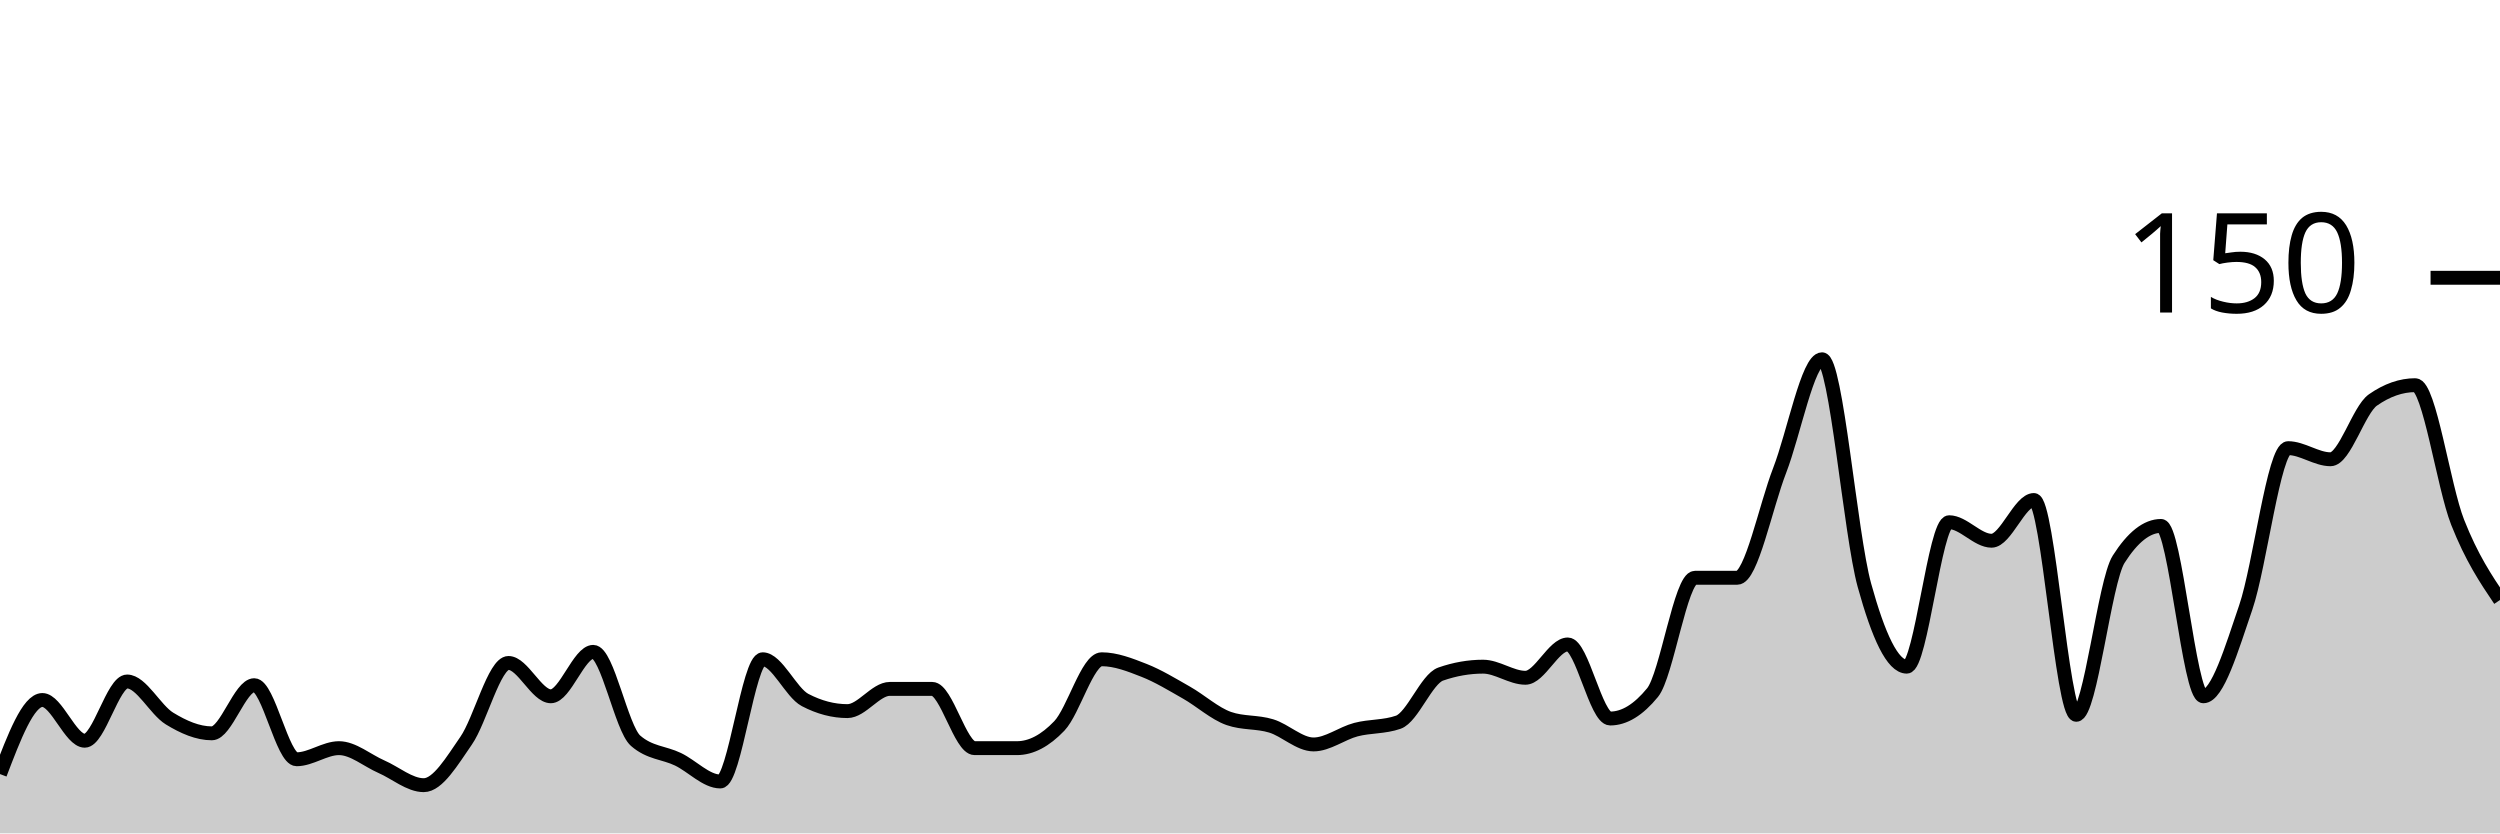
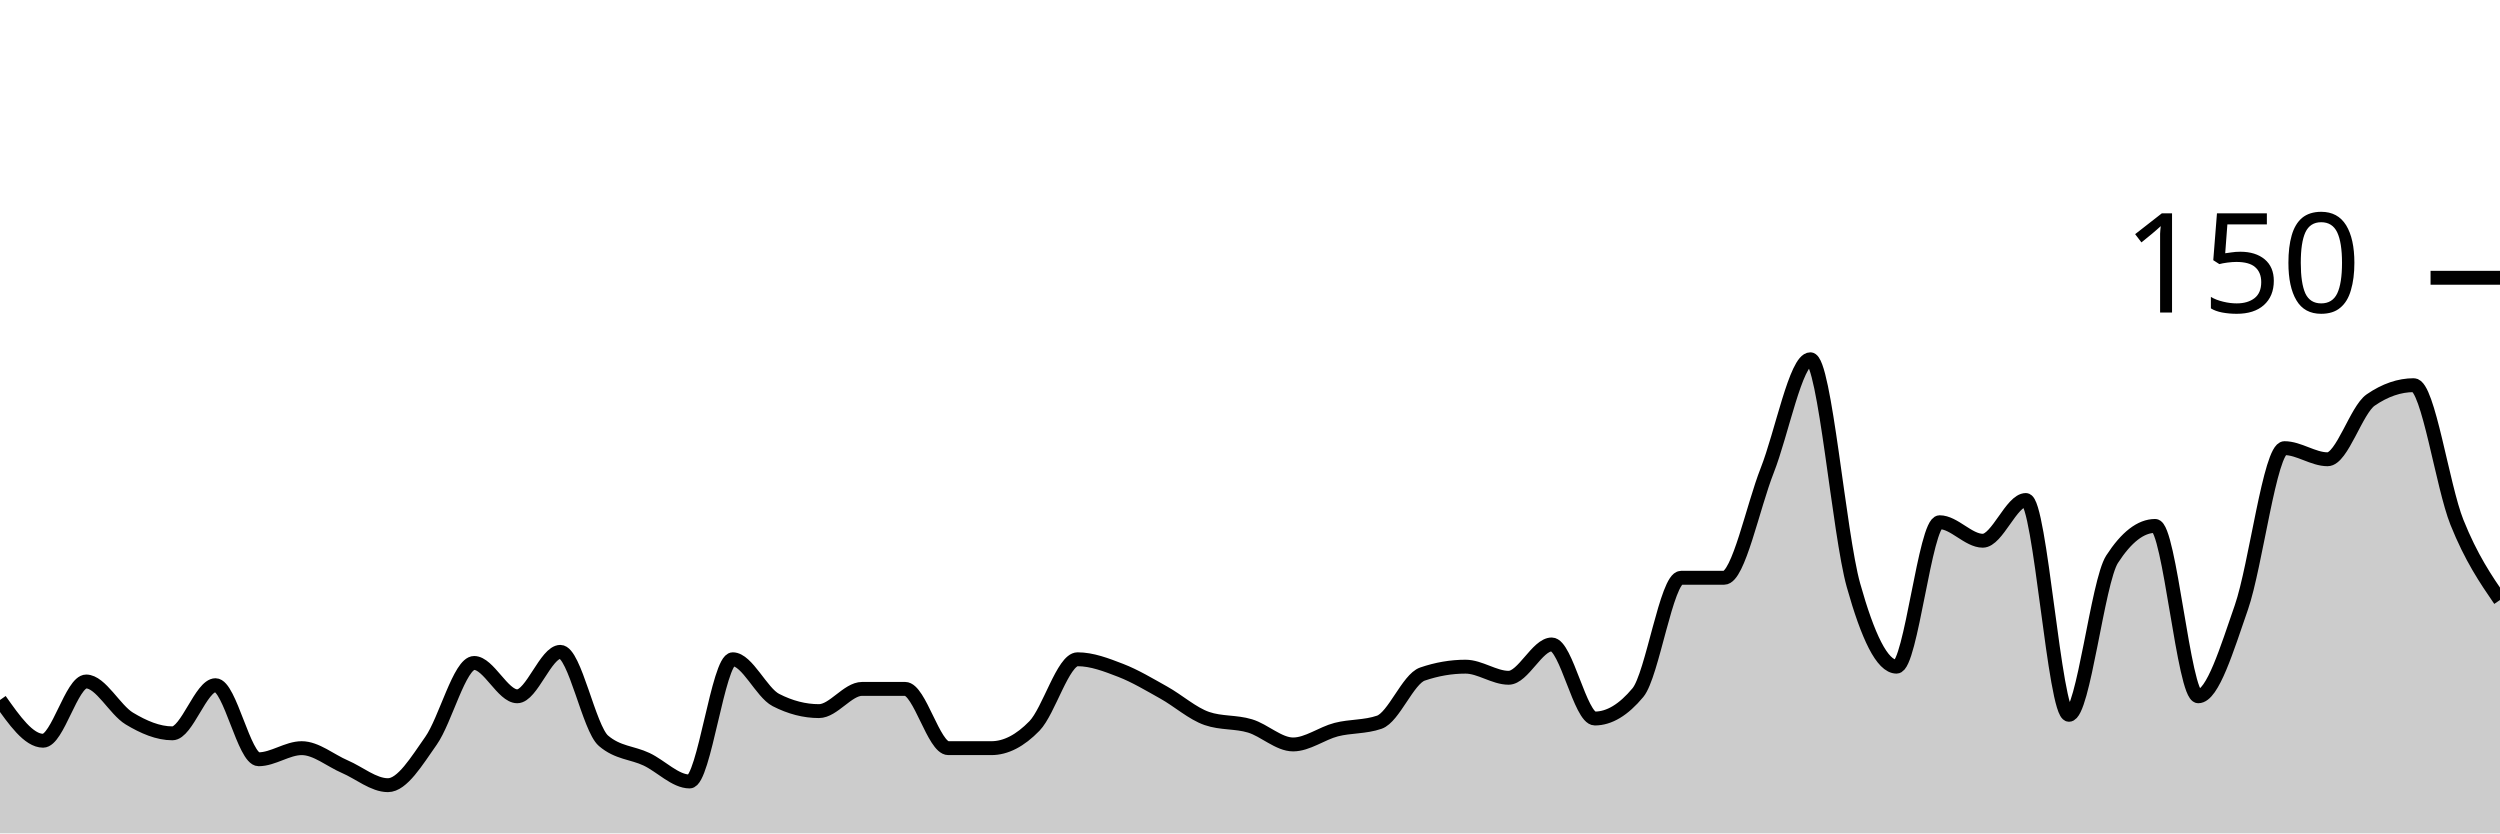
<svg xmlns="http://www.w3.org/2000/svg" viewBox="0 0 180 60">
  <g transform="translate(0,20)">
-     <path class="area" fill="rgba(0, 0, 0, 0.2)" d="M0,35.733C1.017,33.067,2.034,30.4,3.051,30.4C4.068,30.4,5.085,33.333,6.102,33.333C7.119,33.333,8.136,29.067,9.153,29.067C10.169,29.067,11.186,31.111,12.203,31.733C13.22,32.356,14.237,32.8,15.254,32.8C16.271,32.8,17.288,29.333,18.305,29.333C19.322,29.333,20.339,34.667,21.356,34.667C22.373,34.667,23.39,33.867,24.407,33.867C25.424,33.867,26.441,34.756,27.458,35.2C28.475,35.644,29.492,36.533,30.508,36.533C31.525,36.533,32.542,34.8,33.559,33.333C34.576,31.867,35.593,27.733,36.61,27.733C37.627,27.733,38.644,30.133,39.661,30.133C40.678,30.133,41.695,26.933,42.712,26.933C43.729,26.933,44.746,32.444,45.763,33.333C46.78,34.222,47.797,34.178,48.814,34.667C49.831,35.156,50.847,36.267,51.864,36.267C52.881,36.267,53.898,27.467,54.915,27.467C55.932,27.467,56.949,29.867,57.966,30.4C58.983,30.933,60,31.2,61.017,31.2C62.034,31.2,63.051,29.6,64.068,29.6C65.085,29.6,66.102,29.6,67.119,29.6C68.136,29.6,69.153,33.867,70.169,33.867C71.186,33.867,72.203,33.867,73.22,33.867C74.237,33.867,75.254,33.333,76.271,32.267C77.288,31.2,78.305,27.467,79.322,27.467C80.339,27.467,81.356,27.867,82.373,28.267C83.39,28.667,84.407,29.289,85.424,29.867C86.441,30.444,87.458,31.378,88.475,31.733C89.492,32.089,90.508,31.956,91.525,32.267C92.542,32.578,93.559,33.6,94.576,33.6C95.593,33.6,96.61,32.8,97.627,32.533C98.644,32.267,99.661,32.356,100.678,32C101.695,31.644,102.712,28.889,103.729,28.533C104.746,28.178,105.763,28,106.78,28C107.797,28,108.814,28.8,109.831,28.8C110.847,28.8,111.864,26.4,112.881,26.4C113.898,26.4,114.915,31.733,115.932,31.733C116.949,31.733,117.966,31.111,118.983,29.867C120,28.622,121.017,21.6,122.034,21.6C123.051,21.6,124.068,21.6,125.085,21.6C126.102,21.6,127.119,16.489,128.136,13.867C129.153,11.244,130.169,5.867,131.186,5.867C132.203,5.867,133.22,18.444,134.237,22.133C135.254,25.822,136.271,28,137.288,28C138.305,28,139.322,17.6,140.339,17.6C141.356,17.6,142.373,18.933,143.39,18.933C144.407,18.933,145.424,16,146.441,16C147.458,16,148.475,31.467,149.492,31.467C150.508,31.467,151.525,21.867,152.542,20.267C153.559,18.667,154.576,17.867,155.593,17.867C156.61,17.867,157.627,30.133,158.644,30.133C159.661,30.133,160.678,26.711,161.695,23.733C162.712,20.756,163.729,12.267,164.746,12.267C165.763,12.267,166.78,13.067,167.797,13.067C168.814,13.067,169.831,9.511,170.847,8.8C171.864,8.089,172.881,7.733,173.898,7.733C174.915,7.733,175.932,15.022,176.949,17.6C177.966,20.178,178.983,21.689,180,23.2L180,40C178.983,40,177.966,40,176.949,40C175.932,40,174.915,40,173.898,40C172.881,40,171.864,40,170.847,40C169.831,40,168.814,40,167.797,40C166.78,40,165.763,40,164.746,40C163.729,40,162.712,40,161.695,40C160.678,40,159.661,40,158.644,40C157.627,40,156.61,40,155.593,40C154.576,40,153.559,40,152.542,40C151.525,40,150.508,40,149.492,40C148.475,40,147.458,40,146.441,40C145.424,40,144.407,40,143.39,40C142.373,40,141.356,40,140.339,40C139.322,40,138.305,40,137.288,40C136.271,40,135.254,40,134.237,40C133.22,40,132.203,40,131.186,40C130.169,40,129.153,40,128.136,40C127.119,40,126.102,40,125.085,40C124.068,40,123.051,40,122.034,40C121.017,40,120,40,118.983,40C117.966,40,116.949,40,115.932,40C114.915,40,113.898,40,112.881,40C111.864,40,110.847,40,109.831,40C108.814,40,107.797,40,106.78,40C105.763,40,104.746,40,103.729,40C102.712,40,101.695,40,100.678,40C99.661,40,98.644,40,97.627,40C96.61,40,95.593,40,94.576,40C93.559,40,92.542,40,91.525,40C90.508,40,89.492,40,88.475,40C87.458,40,86.441,40,85.424,40C84.407,40,83.39,40,82.373,40C81.356,40,80.339,40,79.322,40C78.305,40,77.288,40,76.271,40C75.254,40,74.237,40,73.22,40C72.203,40,71.186,40,70.169,40C69.153,40,68.136,40,67.119,40C66.102,40,65.085,40,64.068,40C63.051,40,62.034,40,61.017,40C60,40,58.983,40,57.966,40C56.949,40,55.932,40,54.915,40C53.898,40,52.881,40,51.864,40C50.847,40,49.831,40,48.814,40C47.797,40,46.78,40,45.763,40C44.746,40,43.729,40,42.712,40C41.695,40,40.678,40,39.661,40C38.644,40,37.627,40,36.61,40C35.593,40,34.576,40,33.559,40C32.542,40,31.525,40,30.508,40C29.492,40,28.475,40,27.458,40C26.441,40,25.424,40,24.407,40C23.39,40,22.373,40,21.356,40C20.339,40,19.322,40,18.305,40C17.288,40,16.271,40,15.254,40C14.237,40,13.22,40,12.203,40C11.186,40,10.169,40,9.153,40C8.136,40,7.119,40,6.102,40C5.085,40,4.068,40,3.051,40C2.034,40,1.017,40,0,40Z" />
-     <path class="line" stroke="black" fill="none" d="M0,35.733C1.017,33.067,2.034,30.4,3.051,30.4C4.068,30.4,5.085,33.333,6.102,33.333C7.119,33.333,8.136,29.067,9.153,29.067C10.169,29.067,11.186,31.111,12.203,31.733C13.22,32.356,14.237,32.8,15.254,32.8C16.271,32.8,17.288,29.333,18.305,29.333C19.322,29.333,20.339,34.667,21.356,34.667C22.373,34.667,23.39,33.867,24.407,33.867C25.424,33.867,26.441,34.756,27.458,35.2C28.475,35.644,29.492,36.533,30.508,36.533C31.525,36.533,32.542,34.8,33.559,33.333C34.576,31.867,35.593,27.733,36.61,27.733C37.627,27.733,38.644,30.133,39.661,30.133C40.678,30.133,41.695,26.933,42.712,26.933C43.729,26.933,44.746,32.444,45.763,33.333C46.78,34.222,47.797,34.178,48.814,34.667C49.831,35.156,50.847,36.267,51.864,36.267C52.881,36.267,53.898,27.467,54.915,27.467C55.932,27.467,56.949,29.867,57.966,30.4C58.983,30.933,60,31.2,61.017,31.2C62.034,31.2,63.051,29.6,64.068,29.6C65.085,29.6,66.102,29.6,67.119,29.6C68.136,29.6,69.153,33.867,70.169,33.867C71.186,33.867,72.203,33.867,73.22,33.867C74.237,33.867,75.254,33.333,76.271,32.267C77.288,31.2,78.305,27.467,79.322,27.467C80.339,27.467,81.356,27.867,82.373,28.267C83.39,28.667,84.407,29.289,85.424,29.867C86.441,30.444,87.458,31.378,88.475,31.733C89.492,32.089,90.508,31.956,91.525,32.267C92.542,32.578,93.559,33.6,94.576,33.6C95.593,33.6,96.61,32.8,97.627,32.533C98.644,32.267,99.661,32.356,100.678,32C101.695,31.644,102.712,28.889,103.729,28.533C104.746,28.178,105.763,28,106.78,28C107.797,28,108.814,28.8,109.831,28.8C110.847,28.8,111.864,26.4,112.881,26.4C113.898,26.4,114.915,31.733,115.932,31.733C116.949,31.733,117.966,31.111,118.983,29.867C120,28.622,121.017,21.6,122.034,21.6C123.051,21.6,124.068,21.6,125.085,21.6C126.102,21.6,127.119,16.489,128.136,13.867C129.153,11.244,130.169,5.867,131.186,5.867C132.203,5.867,133.22,18.444,134.237,22.133C135.254,25.822,136.271,28,137.288,28C138.305,28,139.322,17.6,140.339,17.6C141.356,17.6,142.373,18.933,143.39,18.933C144.407,18.933,145.424,16,146.441,16C147.458,16,148.475,31.467,149.492,31.467C150.508,31.467,151.525,21.867,152.542,20.267C153.559,18.667,154.576,17.867,155.593,17.867C156.61,17.867,157.627,30.133,158.644,30.133C159.661,30.133,160.678,26.711,161.695,23.733C162.712,20.756,163.729,12.267,164.746,12.267C165.763,12.267,166.78,13.067,167.797,13.067C168.814,13.067,169.831,9.511,170.847,8.8C171.864,8.089,172.881,7.733,173.898,7.733C174.915,7.733,175.932,15.022,176.949,17.6C177.966,20.178,178.983,21.689,180,23.2" />
+     <path class="area" fill="rgba(0, 0, 0, 0.2)" d="M0,30.4C1.034,31.867,2.069,33.333,3.103,33.333C4.138,33.333,5.172,29.067,6.207,29.067C7.241,29.067,8.276,31.111,9.31,31.733C10.345,32.356,11.379,32.8,12.414,32.8C13.448,32.8,14.483,29.333,15.517,29.333C16.552,29.333,17.586,34.667,18.621,34.667C19.655,34.667,20.69,33.867,21.724,33.867C22.759,33.867,23.793,34.756,24.828,35.2C25.862,35.644,26.897,36.533,27.931,36.533C28.966,36.533,30,34.8,31.034,33.333C32.069,31.867,33.103,27.733,34.138,27.733C35.172,27.733,36.207,30.133,37.241,30.133C38.276,30.133,39.31,26.933,40.345,26.933C41.379,26.933,42.414,32.444,43.448,33.333C44.483,34.222,45.517,34.178,46.552,34.667C47.586,35.156,48.621,36.267,49.655,36.267C50.69,36.267,51.724,27.467,52.759,27.467C53.793,27.467,54.828,29.867,55.862,30.4C56.897,30.933,57.931,31.2,58.966,31.2C60,31.2,61.034,29.6,62.069,29.6C63.103,29.6,64.138,29.6,65.172,29.6C66.207,29.6,67.241,33.867,68.276,33.867C69.31,33.867,70.345,33.867,71.379,33.867C72.414,33.867,73.448,33.333,74.483,32.267C75.517,31.2,76.552,27.467,77.586,27.467C78.621,27.467,79.655,27.867,80.69,28.267C81.724,28.667,82.759,29.289,83.793,29.867C84.828,30.444,85.862,31.378,86.897,31.733C87.931,32.089,88.966,31.956,90,32.267C91.034,32.578,92.069,33.6,93.103,33.6C94.138,33.6,95.172,32.8,96.207,32.533C97.241,32.267,98.276,32.356,99.31,32C100.345,31.644,101.379,28.889,102.414,28.533C103.448,28.178,104.483,28,105.517,28C106.552,28,107.586,28.8,108.621,28.8C109.655,28.8,110.69,26.4,111.724,26.4C112.759,26.4,113.793,31.733,114.828,31.733C115.862,31.733,116.897,31.111,117.931,29.867C118.966,28.622,120,21.6,121.034,21.6C122.069,21.6,123.103,21.6,124.138,21.6C125.172,21.6,126.207,16.489,127.241,13.867C128.276,11.244,129.31,5.867,130.345,5.867C131.379,5.867,132.414,18.444,133.448,22.133C134.483,25.822,135.517,28,136.552,28C137.586,28,138.621,17.6,139.655,17.6C140.69,17.6,141.724,18.933,142.759,18.933C143.793,18.933,144.828,16,145.862,16C146.897,16,147.931,31.467,148.966,31.467C150,31.467,151.034,21.867,152.069,20.267C153.103,18.667,154.138,17.867,155.172,17.867C156.207,17.867,157.241,30.133,158.276,30.133C159.31,30.133,160.345,26.711,161.379,23.733C162.414,20.756,163.448,12.267,164.483,12.267C165.517,12.267,166.552,13.067,167.586,13.067C168.621,13.067,169.655,9.511,170.69,8.8C171.724,8.089,172.759,7.733,173.793,7.733C174.828,7.733,175.862,15.022,176.897,17.6C177.931,20.178,178.966,21.689,180,23.2L180,40C178.966,40,177.931,40,176.897,40C175.862,40,174.828,40,173.793,40C172.759,40,171.724,40,170.69,40C169.655,40,168.621,40,167.586,40C166.552,40,165.517,40,164.483,40C163.448,40,162.414,40,161.379,40C160.345,40,159.31,40,158.276,40C157.241,40,156.207,40,155.172,40C154.138,40,153.103,40,152.069,40C151.034,40,150,40,148.966,40C147.931,40,146.897,40,145.862,40C144.828,40,143.793,40,142.759,40C141.724,40,140.69,40,139.655,40C138.621,40,137.586,40,136.552,40C135.517,40,134.483,40,133.448,40C132.414,40,131.379,40,130.345,40C129.31,40,128.276,40,127.241,40C126.207,40,125.172,40,124.138,40C123.103,40,122.069,40,121.034,40C120,40,118.966,40,117.931,40C116.897,40,115.862,40,114.828,40C113.793,40,112.759,40,111.724,40C110.69,40,109.655,40,108.621,40C107.586,40,106.552,40,105.517,40C104.483,40,103.448,40,102.414,40C101.379,40,100.345,40,99.31,40C98.276,40,97.241,40,96.207,40C95.172,40,94.138,40,93.103,40C92.069,40,91.034,40,90,40C88.966,40,87.931,40,86.897,40C85.862,40,84.828,40,83.793,40C82.759,40,81.724,40,80.69,40C79.655,40,78.621,40,77.586,40C76.552,40,75.517,40,74.483,40C73.448,40,72.414,40,71.379,40C70.345,40,69.31,40,68.276,40C67.241,40,66.207,40,65.172,40C64.138,40,63.103,40,62.069,40C61.034,40,60,40,58.966,40C57.931,40,56.897,40,55.862,40C54.828,40,53.793,40,52.759,40C51.724,40,50.69,40,49.655,40C48.621,40,47.586,40,46.552,40C45.517,40,44.483,40,43.448,40C42.414,40,41.379,40,40.345,40C39.31,40,38.276,40,37.241,40C36.207,40,35.172,40,34.138,40C33.103,40,32.069,40,31.034,40C30,40,28.966,40,27.931,40C26.897,40,25.862,40,24.828,40C23.793,40,22.759,40,21.724,40C20.69,40,19.655,40,18.621,40C17.586,40,16.552,40,15.517,40C14.483,40,13.448,40,12.414,40C11.379,40,10.345,40,9.31,40C8.276,40,7.241,40,6.207,40C5.172,40,4.138,40,3.103,40C2.069,40,1.034,40,0,40Z" />
+     <path class="line" stroke="black" fill="none" d="M0,30.4C1.034,31.867,2.069,33.333,3.103,33.333C4.138,33.333,5.172,29.067,6.207,29.067C7.241,29.067,8.276,31.111,9.31,31.733C10.345,32.356,11.379,32.8,12.414,32.8C13.448,32.8,14.483,29.333,15.517,29.333C16.552,29.333,17.586,34.667,18.621,34.667C19.655,34.667,20.69,33.867,21.724,33.867C22.759,33.867,23.793,34.756,24.828,35.2C25.862,35.644,26.897,36.533,27.931,36.533C28.966,36.533,30,34.8,31.034,33.333C32.069,31.867,33.103,27.733,34.138,27.733C35.172,27.733,36.207,30.133,37.241,30.133C38.276,30.133,39.31,26.933,40.345,26.933C41.379,26.933,42.414,32.444,43.448,33.333C44.483,34.222,45.517,34.178,46.552,34.667C47.586,35.156,48.621,36.267,49.655,36.267C50.69,36.267,51.724,27.467,52.759,27.467C53.793,27.467,54.828,29.867,55.862,30.4C56.897,30.933,57.931,31.2,58.966,31.2C60,31.2,61.034,29.6,62.069,29.6C63.103,29.6,64.138,29.6,65.172,29.6C66.207,29.6,67.241,33.867,68.276,33.867C69.31,33.867,70.345,33.867,71.379,33.867C72.414,33.867,73.448,33.333,74.483,32.267C75.517,31.2,76.552,27.467,77.586,27.467C78.621,27.467,79.655,27.867,80.69,28.267C81.724,28.667,82.759,29.289,83.793,29.867C84.828,30.444,85.862,31.378,86.897,31.733C87.931,32.089,88.966,31.956,90,32.267C91.034,32.578,92.069,33.6,93.103,33.6C94.138,33.6,95.172,32.8,96.207,32.533C97.241,32.267,98.276,32.356,99.31,32C100.345,31.644,101.379,28.889,102.414,28.533C103.448,28.178,104.483,28,105.517,28C106.552,28,107.586,28.8,108.621,28.8C109.655,28.8,110.69,26.4,111.724,26.4C112.759,26.4,113.793,31.733,114.828,31.733C115.862,31.733,116.897,31.111,117.931,29.867C118.966,28.622,120,21.6,121.034,21.6C122.069,21.6,123.103,21.6,124.138,21.6C125.172,21.6,126.207,16.489,127.241,13.867C128.276,11.244,129.31,5.867,130.345,5.867C131.379,5.867,132.414,18.444,133.448,22.133C134.483,25.822,135.517,28,136.552,28C137.586,28,138.621,17.6,139.655,17.6C140.69,17.6,141.724,18.933,142.759,18.933C143.793,18.933,144.828,16,145.862,16C146.897,16,147.931,31.467,148.966,31.467C150,31.467,151.034,21.867,152.069,20.267C153.103,18.667,154.138,17.867,155.172,17.867C156.207,17.867,157.241,30.133,158.276,30.133C159.31,30.133,160.345,26.711,161.379,23.733C162.414,20.756,163.448,12.267,164.483,12.267C165.517,12.267,166.552,13.067,167.586,13.067C168.621,13.067,169.655,9.511,170.69,8.8C171.724,8.089,172.759,7.733,173.793,7.733C174.828,7.733,175.862,15.022,176.897,17.6C177.931,20.178,178.966,21.689,180,23.2" />
    <path class="axis-ceiling" stroke-width="1" stroke="black" fill="none" d="M175,0L180,0" />
    <text class="axis-ceiling-label" font-family="sans-serif" text-anchor="end" font-size="10px" x="170" y="2.5">150</text>
  </g>
</svg>
